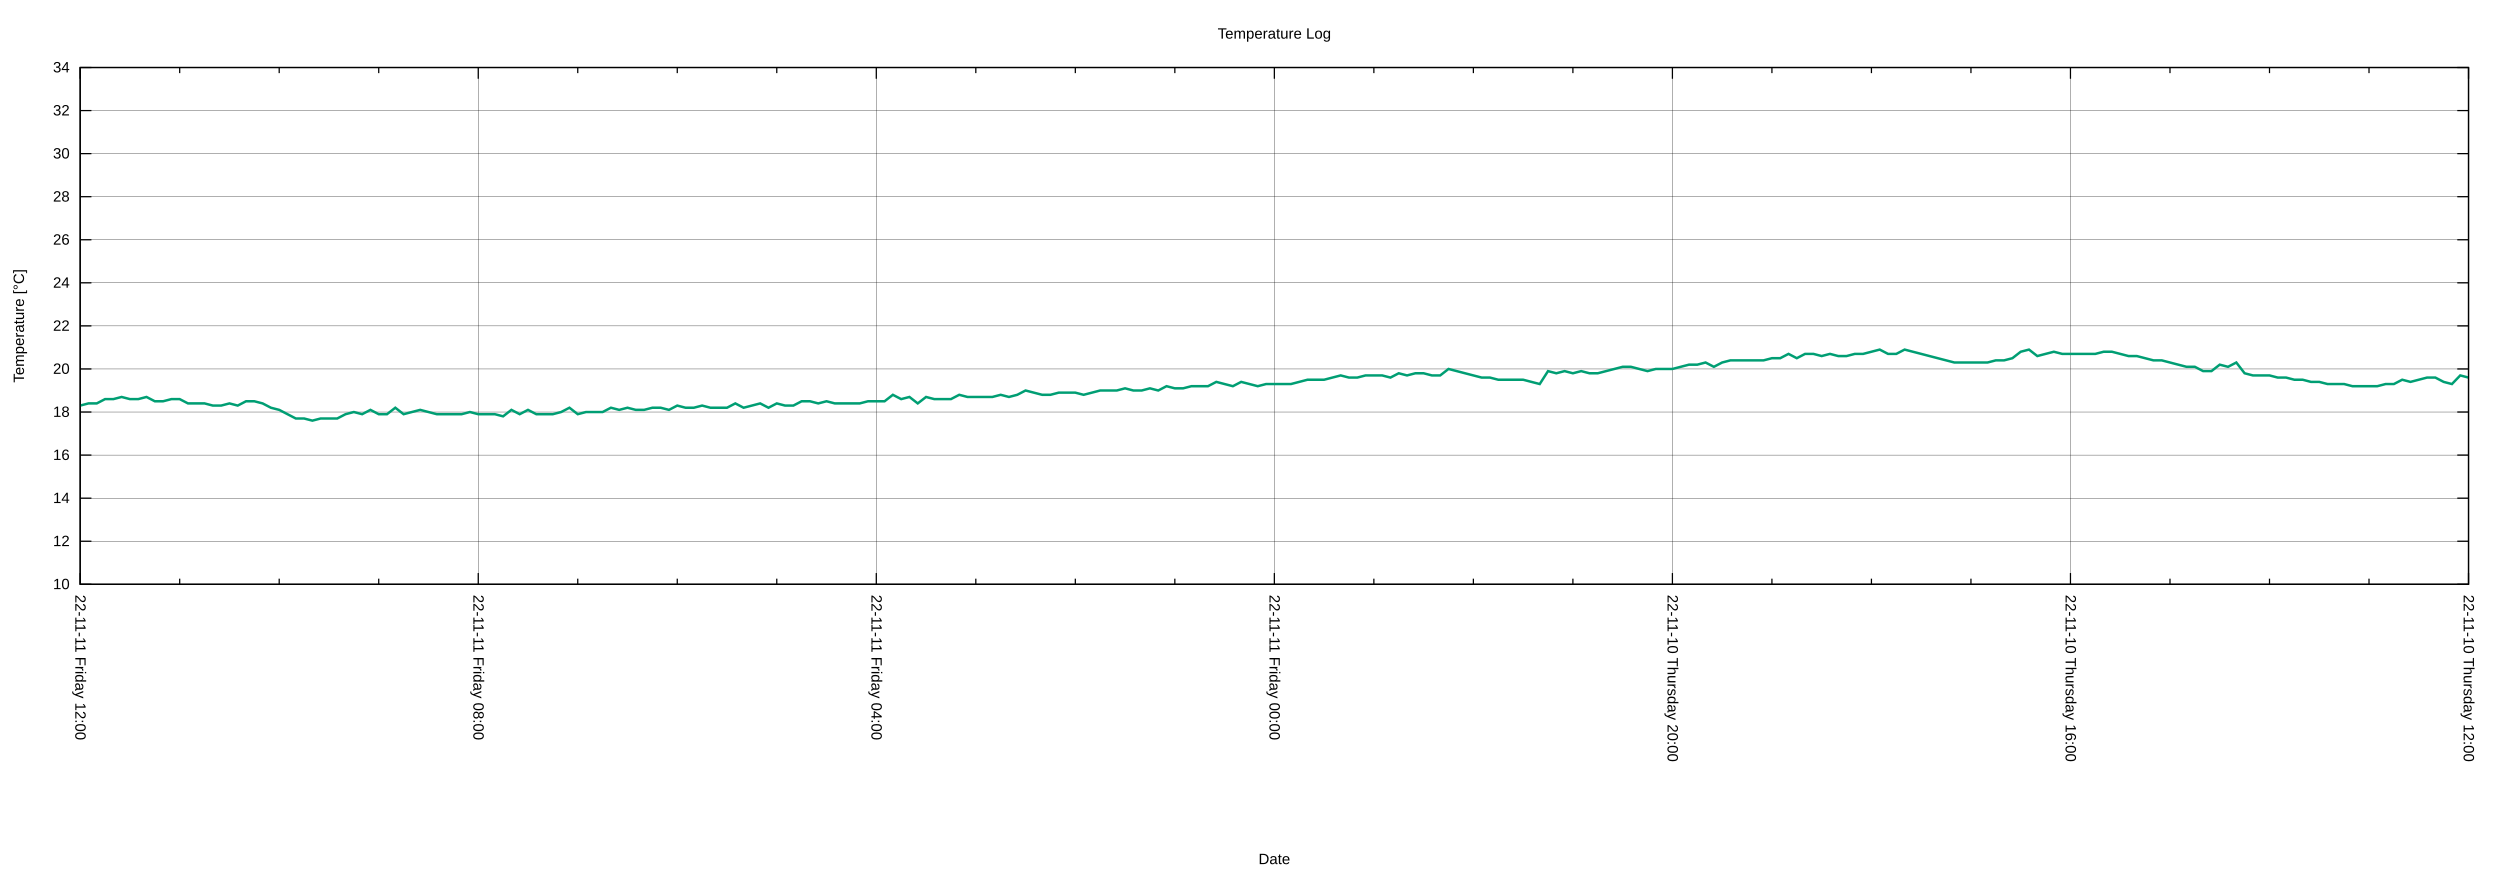
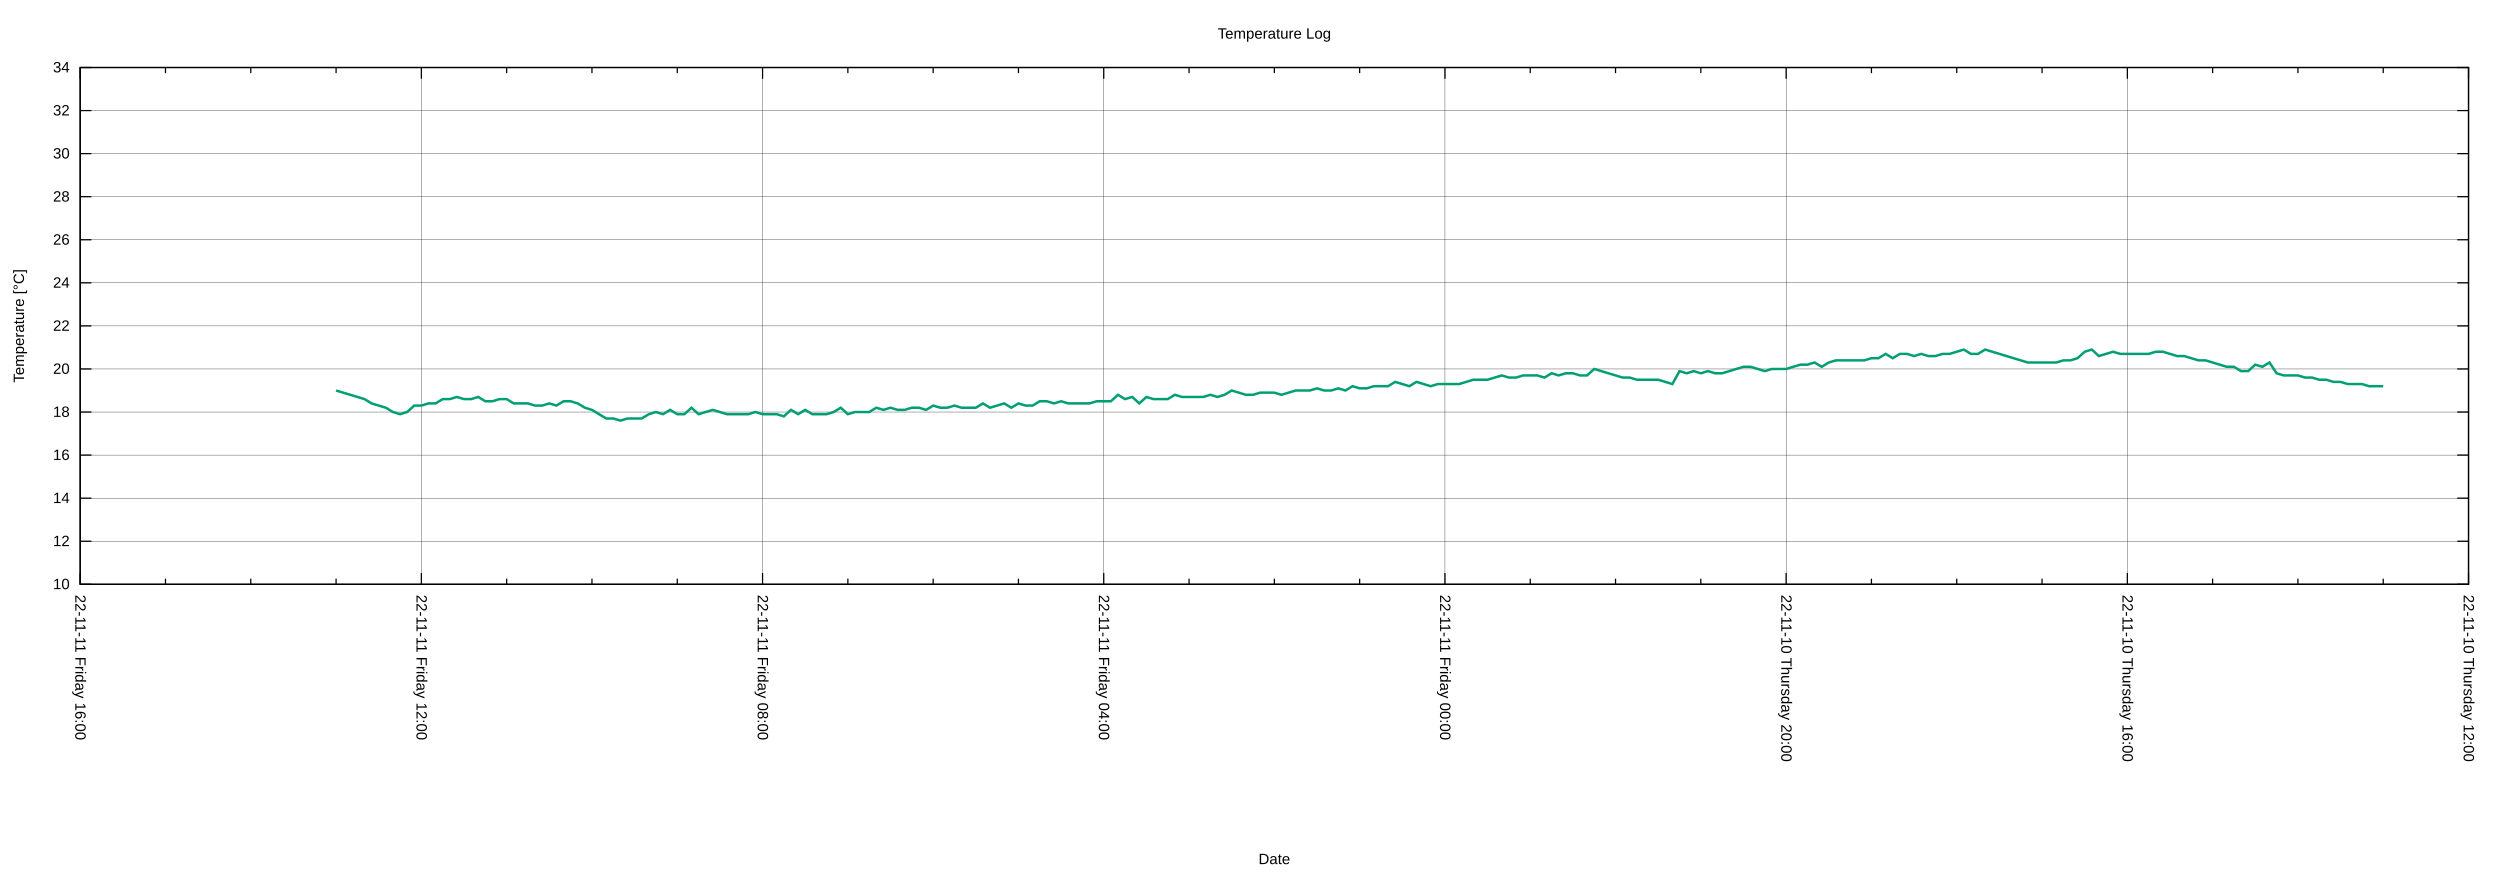
<svg xmlns="http://www.w3.org/2000/svg" xmlns:xlink="http://www.w3.org/1999/xlink" width="2000" height="700" viewBox="0 0 2000 700">
  <g id="gnuplot_canvas">
    <rect x="0" y="0" width="2000" height="700" fill="none" />
    <defs>
      <circle id="gpDot" r="0.5" stroke-width="0.5" stroke="currentColor" />
      <path id="gpPt0" stroke-width="0.222" stroke="currentColor" d="M-1,0 h2 M0,-1 v2" />
      <path id="gpPt1" stroke-width="0.222" stroke="currentColor" d="M-1,-1 L1,1 M1,-1 L-1,1" />
      <path id="gpPt2" stroke-width="0.222" stroke="currentColor" d="M-1,0 L1,0 M0,-1 L0,1 M-1,-1 L1,1 M-1,1 L1,-1" />
      <rect id="gpPt3" stroke-width="0.222" stroke="currentColor" x="-1" y="-1" width="2" height="2" />
      <rect id="gpPt4" stroke-width="0.222" stroke="currentColor" fill="currentColor" x="-1" y="-1" width="2" height="2" />
      <circle id="gpPt5" stroke-width="0.222" stroke="currentColor" cx="0" cy="0" r="1" />
      <use xlink:href="#gpPt5" id="gpPt6" fill="currentColor" stroke="none" />
      <path id="gpPt7" stroke-width="0.222" stroke="currentColor" d="M0,-1.33 L-1.33,0.67 L1.33,0.67 z" />
      <use xlink:href="#gpPt7" id="gpPt8" fill="currentColor" stroke="none" />
      <use xlink:href="#gpPt7" id="gpPt9" stroke="currentColor" transform="rotate(180)" />
      <use xlink:href="#gpPt9" id="gpPt10" fill="currentColor" stroke="none" />
      <use xlink:href="#gpPt3" id="gpPt11" stroke="currentColor" transform="rotate(45)" />
      <use xlink:href="#gpPt11" id="gpPt12" fill="currentColor" stroke="none" />
      <path id="gpPt13" stroke-width="0.222" stroke="currentColor" d="M0,1.330 L1.265,0.411 L0.782,-1.067 L-0.782,-1.076 L-1.265,0.411 z" />
      <use xlink:href="#gpPt13" id="gpPt14" fill="currentColor" stroke="none" />
      <filter id="textbox" filterUnits="objectBoundingBox" x="0" y="0" height="1" width="1">
        <feFlood flood-color="white" flood-opacity="1" result="bgnd" />
        <feComposite in="SourceGraphic" in2="bgnd" operator="atop" />
      </filter>
      <filter id="greybox" filterUnits="objectBoundingBox" x="0" y="0" height="1" width="1">
        <feFlood flood-color="lightgrey" flood-opacity="1" result="grey" />
        <feComposite in="SourceGraphic" in2="grey" operator="atop" />
      </filter>
    </defs>
    <g fill="none" color="white" stroke="currentColor" stroke-width="1.00" stroke-linecap="butt" stroke-linejoin="miter">
</g>
    <g fill="none" color="black" stroke="currentColor" stroke-width="1.00" stroke-linecap="butt" stroke-linejoin="miter">
</g>
    <g fill="none" color="black" stroke="black" stroke-width="0.25" stroke-linecap="butt" stroke-linejoin="miter">
</g>
    <g fill="none" color="black" stroke="currentColor" stroke-width="0.25" stroke-linecap="butt" stroke-linejoin="miter">
      <path stroke="black" class="gridline" d="M64.14,467.43 L1974.82,467.43  " />
    </g>
    <g fill="none" color="black" stroke="black" stroke-width="1.00" stroke-linecap="butt" stroke-linejoin="miter">
</g>
    <g fill="none" color="black" stroke="currentColor" stroke-width="1.00" stroke-linecap="butt" stroke-linejoin="miter">
      <path stroke="black" d="M64.14,467.43 L73.14,467.43 M1974.82,467.43 L1965.82,467.43  " />
      <g transform="translate(55.75,471.33)" stroke="none" fill="black" font-family="Arial" font-size="12.00" text-anchor="end">
        <text>
          <tspan font-family="Arial"> 10</tspan>
        </text>
      </g>
    </g>
    <g fill="none" color="black" stroke="currentColor" stroke-width="1.00" stroke-linecap="butt" stroke-linejoin="miter">
</g>
    <g fill="none" color="black" stroke="black" stroke-width="0.25" stroke-linecap="butt" stroke-linejoin="miter">
</g>
    <g fill="none" color="black" stroke="currentColor" stroke-width="0.25" stroke-linecap="butt" stroke-linejoin="miter">
      <path stroke="black" class="gridline" d="M64.14,432.98 L1974.82,432.98  " />
    </g>
    <g fill="none" color="black" stroke="black" stroke-width="1.00" stroke-linecap="butt" stroke-linejoin="miter">
</g>
    <g fill="none" color="black" stroke="currentColor" stroke-width="1.00" stroke-linecap="butt" stroke-linejoin="miter">
      <path stroke="black" d="M64.14,432.98 L73.14,432.98 M1974.82,432.98 L1965.82,432.98  " />
      <g transform="translate(55.75,436.88)" stroke="none" fill="black" font-family="Arial" font-size="12.00" text-anchor="end">
        <text>
          <tspan font-family="Arial"> 12</tspan>
        </text>
      </g>
    </g>
    <g fill="none" color="black" stroke="currentColor" stroke-width="1.00" stroke-linecap="butt" stroke-linejoin="miter">
</g>
    <g fill="none" color="black" stroke="black" stroke-width="0.25" stroke-linecap="butt" stroke-linejoin="miter">
</g>
    <g fill="none" color="black" stroke="currentColor" stroke-width="0.25" stroke-linecap="butt" stroke-linejoin="miter">
      <path stroke="black" class="gridline" d="M64.14,398.53 L1974.82,398.53  " />
    </g>
    <g fill="none" color="black" stroke="black" stroke-width="1.00" stroke-linecap="butt" stroke-linejoin="miter">
</g>
    <g fill="none" color="black" stroke="currentColor" stroke-width="1.00" stroke-linecap="butt" stroke-linejoin="miter">
      <path stroke="black" d="M64.14,398.53 L73.14,398.53 M1974.82,398.53 L1965.82,398.53  " />
      <g transform="translate(55.75,402.43)" stroke="none" fill="black" font-family="Arial" font-size="12.00" text-anchor="end">
        <text>
          <tspan font-family="Arial"> 14</tspan>
        </text>
      </g>
    </g>
    <g fill="none" color="black" stroke="currentColor" stroke-width="1.00" stroke-linecap="butt" stroke-linejoin="miter">
</g>
    <g fill="none" color="black" stroke="black" stroke-width="0.25" stroke-linecap="butt" stroke-linejoin="miter">
</g>
    <g fill="none" color="black" stroke="currentColor" stroke-width="0.25" stroke-linecap="butt" stroke-linejoin="miter">
      <path stroke="black" class="gridline" d="M64.14,364.07 L1974.82,364.07  " />
    </g>
    <g fill="none" color="black" stroke="black" stroke-width="1.00" stroke-linecap="butt" stroke-linejoin="miter">
</g>
    <g fill="none" color="black" stroke="currentColor" stroke-width="1.00" stroke-linecap="butt" stroke-linejoin="miter">
      <path stroke="black" d="M64.14,364.07 L73.14,364.07 M1974.82,364.07 L1965.82,364.07  " />
      <g transform="translate(55.75,367.97)" stroke="none" fill="black" font-family="Arial" font-size="12.00" text-anchor="end">
        <text>
          <tspan font-family="Arial"> 16</tspan>
        </text>
      </g>
    </g>
    <g fill="none" color="black" stroke="currentColor" stroke-width="1.00" stroke-linecap="butt" stroke-linejoin="miter">
</g>
    <g fill="none" color="black" stroke="black" stroke-width="0.25" stroke-linecap="butt" stroke-linejoin="miter">
</g>
    <g fill="none" color="black" stroke="currentColor" stroke-width="0.25" stroke-linecap="butt" stroke-linejoin="miter">
      <path stroke="black" class="gridline" d="M64.14,329.62 L1974.82,329.62  " />
    </g>
    <g fill="none" color="black" stroke="black" stroke-width="1.00" stroke-linecap="butt" stroke-linejoin="miter">
</g>
    <g fill="none" color="black" stroke="currentColor" stroke-width="1.00" stroke-linecap="butt" stroke-linejoin="miter">
      <path stroke="black" d="M64.14,329.62 L73.14,329.62 M1974.82,329.62 L1965.82,329.62  " />
      <g transform="translate(55.75,333.52)" stroke="none" fill="black" font-family="Arial" font-size="12.00" text-anchor="end">
        <text>
          <tspan font-family="Arial"> 18</tspan>
        </text>
      </g>
    </g>
    <g fill="none" color="black" stroke="currentColor" stroke-width="1.00" stroke-linecap="butt" stroke-linejoin="miter">
</g>
    <g fill="none" color="black" stroke="black" stroke-width="0.25" stroke-linecap="butt" stroke-linejoin="miter">
</g>
    <g fill="none" color="black" stroke="currentColor" stroke-width="0.25" stroke-linecap="butt" stroke-linejoin="miter">
      <path stroke="black" class="gridline" d="M64.14,295.17 L1974.82,295.17  " />
    </g>
    <g fill="none" color="black" stroke="black" stroke-width="1.00" stroke-linecap="butt" stroke-linejoin="miter">
</g>
    <g fill="none" color="black" stroke="currentColor" stroke-width="1.00" stroke-linecap="butt" stroke-linejoin="miter">
      <path stroke="black" d="M64.14,295.17 L73.14,295.17 M1974.82,295.17 L1965.82,295.17  " />
      <g transform="translate(55.75,299.07)" stroke="none" fill="black" font-family="Arial" font-size="12.00" text-anchor="end">
        <text>
          <tspan font-family="Arial"> 20</tspan>
        </text>
      </g>
    </g>
    <g fill="none" color="black" stroke="currentColor" stroke-width="1.00" stroke-linecap="butt" stroke-linejoin="miter">
</g>
    <g fill="none" color="black" stroke="black" stroke-width="0.25" stroke-linecap="butt" stroke-linejoin="miter">
</g>
    <g fill="none" color="black" stroke="currentColor" stroke-width="0.25" stroke-linecap="butt" stroke-linejoin="miter">
      <path stroke="black" class="gridline" d="M64.14,260.72 L1974.82,260.72  " />
    </g>
    <g fill="none" color="black" stroke="black" stroke-width="1.00" stroke-linecap="butt" stroke-linejoin="miter">
</g>
    <g fill="none" color="black" stroke="currentColor" stroke-width="1.00" stroke-linecap="butt" stroke-linejoin="miter">
      <path stroke="black" d="M64.14,260.72 L73.14,260.72 M1974.82,260.72 L1965.82,260.72  " />
      <g transform="translate(55.75,264.62)" stroke="none" fill="black" font-family="Arial" font-size="12.00" text-anchor="end">
        <text>
          <tspan font-family="Arial"> 22</tspan>
        </text>
      </g>
    </g>
    <g fill="none" color="black" stroke="currentColor" stroke-width="1.00" stroke-linecap="butt" stroke-linejoin="miter">
</g>
    <g fill="none" color="black" stroke="black" stroke-width="0.25" stroke-linecap="butt" stroke-linejoin="miter">
</g>
    <g fill="none" color="black" stroke="currentColor" stroke-width="0.25" stroke-linecap="butt" stroke-linejoin="miter">
      <path stroke="black" class="gridline" d="M64.14,226.27 L1974.82,226.27  " />
    </g>
    <g fill="none" color="black" stroke="black" stroke-width="1.00" stroke-linecap="butt" stroke-linejoin="miter">
</g>
    <g fill="none" color="black" stroke="currentColor" stroke-width="1.00" stroke-linecap="butt" stroke-linejoin="miter">
      <path stroke="black" d="M64.14,226.27 L73.14,226.27 M1974.82,226.27 L1965.82,226.27  " />
      <g transform="translate(55.75,230.17)" stroke="none" fill="black" font-family="Arial" font-size="12.00" text-anchor="end">
        <text>
          <tspan font-family="Arial"> 24</tspan>
        </text>
      </g>
    </g>
    <g fill="none" color="black" stroke="currentColor" stroke-width="1.00" stroke-linecap="butt" stroke-linejoin="miter">
</g>
    <g fill="none" color="black" stroke="black" stroke-width="0.25" stroke-linecap="butt" stroke-linejoin="miter">
</g>
    <g fill="none" color="black" stroke="currentColor" stroke-width="0.25" stroke-linecap="butt" stroke-linejoin="miter">
      <path stroke="black" class="gridline" d="M64.14,191.82 L1974.82,191.82  " />
    </g>
    <g fill="none" color="black" stroke="black" stroke-width="1.00" stroke-linecap="butt" stroke-linejoin="miter">
</g>
    <g fill="none" color="black" stroke="currentColor" stroke-width="1.00" stroke-linecap="butt" stroke-linejoin="miter">
      <path stroke="black" d="M64.14,191.82 L73.14,191.82 M1974.82,191.82 L1965.82,191.82  " />
      <g transform="translate(55.75,195.72)" stroke="none" fill="black" font-family="Arial" font-size="12.00" text-anchor="end">
        <text>
          <tspan font-family="Arial"> 26</tspan>
        </text>
      </g>
    </g>
    <g fill="none" color="black" stroke="currentColor" stroke-width="1.00" stroke-linecap="butt" stroke-linejoin="miter">
</g>
    <g fill="none" color="black" stroke="black" stroke-width="0.25" stroke-linecap="butt" stroke-linejoin="miter">
</g>
    <g fill="none" color="black" stroke="currentColor" stroke-width="0.25" stroke-linecap="butt" stroke-linejoin="miter">
      <path stroke="black" class="gridline" d="M64.14,157.36 L1974.82,157.36  " />
    </g>
    <g fill="none" color="black" stroke="black" stroke-width="1.00" stroke-linecap="butt" stroke-linejoin="miter">
</g>
    <g fill="none" color="black" stroke="currentColor" stroke-width="1.00" stroke-linecap="butt" stroke-linejoin="miter">
      <path stroke="black" d="M64.14,157.36 L73.14,157.36 M1974.82,157.36 L1965.82,157.36  " />
      <g transform="translate(55.75,161.26)" stroke="none" fill="black" font-family="Arial" font-size="12.00" text-anchor="end">
        <text>
          <tspan font-family="Arial"> 28</tspan>
        </text>
      </g>
    </g>
    <g fill="none" color="black" stroke="currentColor" stroke-width="1.00" stroke-linecap="butt" stroke-linejoin="miter">
</g>
    <g fill="none" color="black" stroke="black" stroke-width="0.25" stroke-linecap="butt" stroke-linejoin="miter">
</g>
    <g fill="none" color="black" stroke="currentColor" stroke-width="0.25" stroke-linecap="butt" stroke-linejoin="miter">
      <path stroke="black" class="gridline" d="M64.14,122.91 L1974.82,122.91  " />
    </g>
    <g fill="none" color="black" stroke="black" stroke-width="1.00" stroke-linecap="butt" stroke-linejoin="miter">
</g>
    <g fill="none" color="black" stroke="currentColor" stroke-width="1.00" stroke-linecap="butt" stroke-linejoin="miter">
      <path stroke="black" d="M64.14,122.91 L73.14,122.91 M1974.82,122.91 L1965.82,122.91  " />
      <g transform="translate(55.75,126.81)" stroke="none" fill="black" font-family="Arial" font-size="12.00" text-anchor="end">
        <text>
          <tspan font-family="Arial"> 30</tspan>
        </text>
      </g>
    </g>
    <g fill="none" color="black" stroke="currentColor" stroke-width="1.00" stroke-linecap="butt" stroke-linejoin="miter">
</g>
    <g fill="none" color="black" stroke="black" stroke-width="0.25" stroke-linecap="butt" stroke-linejoin="miter">
</g>
    <g fill="none" color="black" stroke="currentColor" stroke-width="0.25" stroke-linecap="butt" stroke-linejoin="miter">
      <path stroke="black" class="gridline" d="M64.14,88.46 L1974.82,88.46  " />
    </g>
    <g fill="none" color="black" stroke="black" stroke-width="1.00" stroke-linecap="butt" stroke-linejoin="miter">
</g>
    <g fill="none" color="black" stroke="currentColor" stroke-width="1.00" stroke-linecap="butt" stroke-linejoin="miter">
      <path stroke="black" d="M64.14,88.46 L73.14,88.46 M1974.82,88.46 L1965.82,88.46  " />
      <g transform="translate(55.75,92.36)" stroke="none" fill="black" font-family="Arial" font-size="12.00" text-anchor="end">
        <text>
          <tspan font-family="Arial"> 32</tspan>
        </text>
      </g>
    </g>
    <g fill="none" color="black" stroke="currentColor" stroke-width="1.00" stroke-linecap="butt" stroke-linejoin="miter">
</g>
    <g fill="none" color="black" stroke="black" stroke-width="0.25" stroke-linecap="butt" stroke-linejoin="miter">
</g>
    <g fill="none" color="black" stroke="currentColor" stroke-width="0.25" stroke-linecap="butt" stroke-linejoin="miter">
      <path stroke="black" class="gridline" d="M64.14,54.01 L1974.82,54.01  " />
    </g>
    <g fill="none" color="black" stroke="black" stroke-width="1.00" stroke-linecap="butt" stroke-linejoin="miter">
</g>
    <g fill="none" color="black" stroke="currentColor" stroke-width="1.00" stroke-linecap="butt" stroke-linejoin="miter">
      <path stroke="black" d="M64.14,54.01 L73.14,54.01 M1974.82,54.01 L1965.82,54.01  " />
      <g transform="translate(55.75,57.91)" stroke="none" fill="black" font-family="Arial" font-size="12.00" text-anchor="end">
        <text>
          <tspan font-family="Arial"> 34</tspan>
        </text>
      </g>
    </g>
    <g fill="none" color="black" stroke="currentColor" stroke-width="1.00" stroke-linecap="butt" stroke-linejoin="miter">
</g>
    <g fill="none" color="black" stroke="black" stroke-width="0.25" stroke-linecap="butt" stroke-linejoin="miter">
</g>
    <g fill="none" color="black" stroke="currentColor" stroke-width="0.25" stroke-linecap="butt" stroke-linejoin="miter">
      <path stroke="black" class="gridline" d="M1974.82,467.43 L1974.82,54.01  " />
    </g>
    <g fill="none" color="black" stroke="black" stroke-width="1.00" stroke-linecap="butt" stroke-linejoin="miter">
</g>
    <g fill="none" color="black" stroke="currentColor" stroke-width="1.00" stroke-linecap="butt" stroke-linejoin="miter">
      <path stroke="black" d="M1974.82,467.43 L1974.82,458.43 M1974.82,54.01 L1974.82,63.01  " />
      <g transform="translate(1970.92,475.82) rotate(90)" stroke="none" fill="black" font-family="Arial" font-size="12.00" text-anchor="start">
        <text>
          <tspan font-family="Arial">22-11-10 Thursday 12:00</tspan>
        </text>
      </g>
    </g>
    <g fill="none" color="black" stroke="currentColor" stroke-width="1.00" stroke-linecap="butt" stroke-linejoin="miter">
-       <path stroke="black" d="M1895.21,467.43 L1895.21,462.93 M1895.21,54.01 L1895.21,58.51 M1815.60,467.43 L1815.60,462.93 M1815.60,54.01 L1815.60,58.51   M1735.99,467.43 L1735.99,462.93 M1735.99,54.01 L1735.99,58.51  " />
-     </g>
-     <g fill="none" color="black" stroke="black" stroke-width="0.25" stroke-linecap="butt" stroke-linejoin="miter">
- </g>
-     <g fill="none" color="black" stroke="currentColor" stroke-width="0.25" stroke-linecap="butt" stroke-linejoin="miter">
-       <path stroke="black" class="gridline" d="M1656.37,467.43 L1656.37,54.01  " />
-     </g>
-     <g fill="none" color="black" stroke="black" stroke-width="1.00" stroke-linecap="butt" stroke-linejoin="miter">
- </g>
-     <g fill="none" color="black" stroke="currentColor" stroke-width="1.00" stroke-linecap="butt" stroke-linejoin="miter">
-       <path stroke="black" d="M1656.37,467.43 L1656.37,458.43 M1656.37,54.01 L1656.37,63.01  " />
-       <g transform="translate(1652.47,475.82) rotate(90)" stroke="none" fill="black" font-family="Arial" font-size="12.00" text-anchor="start">
+       <path stroke="black" d="M1906.58,467.43 L1906.58,462.93 M1906.58,54.01 L1906.58,58.51 M1838.34,467.43 L1838.34,462.93 M1838.34,54.01 L1838.34,58.51   M1770.10,467.43 L1770.10,462.93 M1770.10,54.01 L1770.10,58.51  " />
+     </g>
+     <g fill="none" color="black" stroke="black" stroke-width="0.25" stroke-linecap="butt" stroke-linejoin="miter">
+ </g>
+     <g fill="none" color="black" stroke="currentColor" stroke-width="0.25" stroke-linecap="butt" stroke-linejoin="miter">
+       <path stroke="black" class="gridline" d="M1701.87,467.43 L1701.87,54.01  " />
+     </g>
+     <g fill="none" color="black" stroke="black" stroke-width="1.00" stroke-linecap="butt" stroke-linejoin="miter">
+ </g>
+     <g fill="none" color="black" stroke="currentColor" stroke-width="1.00" stroke-linecap="butt" stroke-linejoin="miter">
+       <path stroke="black" d="M1701.87,467.43 L1701.87,458.43 M1701.87,54.01 L1701.87,63.01  " />
+       <g transform="translate(1697.97,475.82) rotate(90)" stroke="none" fill="black" font-family="Arial" font-size="12.00" text-anchor="start">
        <text>
          <tspan font-family="Arial">22-11-10 Thursday 16:00</tspan>
        </text>
      </g>
    </g>
    <g fill="none" color="black" stroke="currentColor" stroke-width="1.00" stroke-linecap="butt" stroke-linejoin="miter">
-       <path stroke="black" d="M1576.76,467.43 L1576.76,462.93 M1576.76,54.01 L1576.76,58.51 M1497.15,467.43 L1497.15,462.93 M1497.15,54.01 L1497.15,58.51   M1417.54,467.43 L1417.54,462.93 M1417.54,54.01 L1417.54,58.51  " />
-     </g>
-     <g fill="none" color="black" stroke="black" stroke-width="0.25" stroke-linecap="butt" stroke-linejoin="miter">
- </g>
-     <g fill="none" color="black" stroke="currentColor" stroke-width="0.25" stroke-linecap="butt" stroke-linejoin="miter">
-       <path stroke="black" class="gridline" d="M1337.93,467.43 L1337.93,54.01  " />
-     </g>
-     <g fill="none" color="black" stroke="black" stroke-width="1.00" stroke-linecap="butt" stroke-linejoin="miter">
- </g>
-     <g fill="none" color="black" stroke="currentColor" stroke-width="1.00" stroke-linecap="butt" stroke-linejoin="miter">
-       <path stroke="black" d="M1337.93,467.43 L1337.93,458.43 M1337.93,54.01 L1337.93,63.01  " />
-       <g transform="translate(1334.03,475.82) rotate(90)" stroke="none" fill="black" font-family="Arial" font-size="12.00" text-anchor="start">
+       <path stroke="black" d="M1633.63,467.43 L1633.63,462.93 M1633.63,54.01 L1633.63,58.51 M1565.39,467.43 L1565.39,462.93 M1565.39,54.01 L1565.39,58.51   M1497.15,467.43 L1497.15,462.93 M1497.15,54.01 L1497.15,58.51  " />
+     </g>
+     <g fill="none" color="black" stroke="black" stroke-width="0.25" stroke-linecap="butt" stroke-linejoin="miter">
+ </g>
+     <g fill="none" color="black" stroke="currentColor" stroke-width="0.25" stroke-linecap="butt" stroke-linejoin="miter">
+       <path stroke="black" class="gridline" d="M1428.91,467.43 L1428.91,54.01  " />
+     </g>
+     <g fill="none" color="black" stroke="black" stroke-width="1.00" stroke-linecap="butt" stroke-linejoin="miter">
+ </g>
+     <g fill="none" color="black" stroke="currentColor" stroke-width="1.00" stroke-linecap="butt" stroke-linejoin="miter">
+       <path stroke="black" d="M1428.91,467.43 L1428.91,458.43 M1428.91,54.01 L1428.91,63.01  " />
+       <g transform="translate(1425.01,475.82) rotate(90)" stroke="none" fill="black" font-family="Arial" font-size="12.00" text-anchor="start">
        <text>
          <tspan font-family="Arial">22-11-10 Thursday 20:00</tspan>
        </text>
      </g>
    </g>
    <g fill="none" color="black" stroke="currentColor" stroke-width="1.00" stroke-linecap="butt" stroke-linejoin="miter">
-       <path stroke="black" d="M1258.32,467.43 L1258.32,462.93 M1258.32,54.01 L1258.32,58.51 M1178.70,467.43 L1178.70,462.93 M1178.70,54.01 L1178.70,58.51   M1099.09,467.43 L1099.09,462.93 M1099.09,54.01 L1099.09,58.51  " />
-     </g>
-     <g fill="none" color="black" stroke="black" stroke-width="0.25" stroke-linecap="butt" stroke-linejoin="miter">
- </g>
-     <g fill="none" color="black" stroke="currentColor" stroke-width="0.25" stroke-linecap="butt" stroke-linejoin="miter">
-       <path stroke="black" class="gridline" d="M1019.48,467.43 L1019.48,54.01  " />
-     </g>
-     <g fill="none" color="black" stroke="black" stroke-width="1.00" stroke-linecap="butt" stroke-linejoin="miter">
- </g>
-     <g fill="none" color="black" stroke="currentColor" stroke-width="1.00" stroke-linecap="butt" stroke-linejoin="miter">
-       <path stroke="black" d="M1019.48,467.43 L1019.48,458.43 M1019.48,54.01 L1019.48,63.01  " />
-       <g transform="translate(1015.58,475.82) rotate(90)" stroke="none" fill="black" font-family="Arial" font-size="12.00" text-anchor="start">
+       <path stroke="black" d="M1360.67,467.43 L1360.67,462.93 M1360.67,54.01 L1360.67,58.51 M1292.43,467.43 L1292.43,462.93 M1292.43,54.01 L1292.43,58.51   M1224.20,467.43 L1224.20,462.93 M1224.20,54.01 L1224.20,58.51  " />
+     </g>
+     <g fill="none" color="black" stroke="black" stroke-width="0.25" stroke-linecap="butt" stroke-linejoin="miter">
+ </g>
+     <g fill="none" color="black" stroke="currentColor" stroke-width="0.25" stroke-linecap="butt" stroke-linejoin="miter">
+       <path stroke="black" class="gridline" d="M1155.96,467.43 L1155.96,54.01  " />
+     </g>
+     <g fill="none" color="black" stroke="black" stroke-width="1.00" stroke-linecap="butt" stroke-linejoin="miter">
+ </g>
+     <g fill="none" color="black" stroke="currentColor" stroke-width="1.00" stroke-linecap="butt" stroke-linejoin="miter">
+       <path stroke="black" d="M1155.96,467.43 L1155.96,458.43 M1155.96,54.01 L1155.96,63.01  " />
+       <g transform="translate(1152.06,475.82) rotate(90)" stroke="none" fill="black" font-family="Arial" font-size="12.00" text-anchor="start">
        <text>
          <tspan font-family="Arial">22-11-11 Friday 00:00</tspan>
        </text>
      </g>
    </g>
    <g fill="none" color="black" stroke="currentColor" stroke-width="1.00" stroke-linecap="butt" stroke-linejoin="miter">
-       <path stroke="black" d="M939.87,467.43 L939.87,462.93 M939.87,54.01 L939.87,58.51 M860.26,467.43 L860.26,462.93 M860.26,54.01 L860.26,58.51   M780.65,467.43 L780.65,462.93 M780.65,54.01 L780.65,58.51  " />
-     </g>
-     <g fill="none" color="black" stroke="black" stroke-width="0.25" stroke-linecap="butt" stroke-linejoin="miter">
- </g>
-     <g fill="none" color="black" stroke="currentColor" stroke-width="0.25" stroke-linecap="butt" stroke-linejoin="miter">
-       <path stroke="black" class="gridline" d="M701.03,467.43 L701.03,54.01  " />
-     </g>
-     <g fill="none" color="black" stroke="black" stroke-width="1.00" stroke-linecap="butt" stroke-linejoin="miter">
- </g>
-     <g fill="none" color="black" stroke="currentColor" stroke-width="1.00" stroke-linecap="butt" stroke-linejoin="miter">
-       <path stroke="black" d="M701.03,467.43 L701.03,458.43 M701.03,54.01 L701.03,63.01  " />
-       <g transform="translate(697.13,475.82) rotate(90)" stroke="none" fill="black" font-family="Arial" font-size="12.00" text-anchor="start">
+       <path stroke="black" d="M1087.72,467.43 L1087.72,462.93 M1087.72,54.01 L1087.72,58.51 M1019.48,467.43 L1019.48,462.93 M1019.48,54.01 L1019.48,58.51   M951.24,467.43 L951.24,462.93 M951.24,54.01 L951.24,58.51  " />
+     </g>
+     <g fill="none" color="black" stroke="black" stroke-width="0.25" stroke-linecap="butt" stroke-linejoin="miter">
+ </g>
+     <g fill="none" color="black" stroke="currentColor" stroke-width="0.25" stroke-linecap="butt" stroke-linejoin="miter">
+       <path stroke="black" class="gridline" d="M883.00,467.43 L883.00,54.01  " />
+     </g>
+     <g fill="none" color="black" stroke="black" stroke-width="1.00" stroke-linecap="butt" stroke-linejoin="miter">
+ </g>
+     <g fill="none" color="black" stroke="currentColor" stroke-width="1.00" stroke-linecap="butt" stroke-linejoin="miter">
+       <path stroke="black" d="M883.00,467.43 L883.00,458.43 M883.00,54.01 L883.00,63.01  " />
+       <g transform="translate(879.10,475.82) rotate(90)" stroke="none" fill="black" font-family="Arial" font-size="12.00" text-anchor="start">
        <text>
          <tspan font-family="Arial">22-11-11 Friday 04:00</tspan>
        </text>
      </g>
    </g>
    <g fill="none" color="black" stroke="currentColor" stroke-width="1.00" stroke-linecap="butt" stroke-linejoin="miter">
-       <path stroke="black" d="M621.42,467.43 L621.42,462.93 M621.42,54.01 L621.42,58.51 M541.81,467.43 L541.81,462.93 M541.81,54.01 L541.81,58.51   M462.20,467.43 L462.20,462.93 M462.20,54.01 L462.20,58.51  " />
-     </g>
-     <g fill="none" color="black" stroke="black" stroke-width="0.25" stroke-linecap="butt" stroke-linejoin="miter">
- </g>
-     <g fill="none" color="black" stroke="currentColor" stroke-width="0.25" stroke-linecap="butt" stroke-linejoin="miter">
-       <path stroke="black" class="gridline" d="M382.59,467.43 L382.59,54.01  " />
-     </g>
-     <g fill="none" color="black" stroke="black" stroke-width="1.00" stroke-linecap="butt" stroke-linejoin="miter">
- </g>
-     <g fill="none" color="black" stroke="currentColor" stroke-width="1.00" stroke-linecap="butt" stroke-linejoin="miter">
-       <path stroke="black" d="M382.59,467.43 L382.59,458.43 M382.59,54.01 L382.59,63.01  " />
-       <g transform="translate(378.69,475.82) rotate(90)" stroke="none" fill="black" font-family="Arial" font-size="12.00" text-anchor="start">
+       <path stroke="black" d="M814.76,467.43 L814.76,462.93 M814.76,54.01 L814.76,58.51 M746.53,467.43 L746.53,462.93 M746.53,54.01 L746.53,58.51   M678.29,467.43 L678.29,462.93 M678.29,54.01 L678.29,58.51  " />
+     </g>
+     <g fill="none" color="black" stroke="black" stroke-width="0.25" stroke-linecap="butt" stroke-linejoin="miter">
+ </g>
+     <g fill="none" color="black" stroke="currentColor" stroke-width="0.25" stroke-linecap="butt" stroke-linejoin="miter">
+       <path stroke="black" class="gridline" d="M610.05,467.43 L610.05,54.01  " />
+     </g>
+     <g fill="none" color="black" stroke="black" stroke-width="1.00" stroke-linecap="butt" stroke-linejoin="miter">
+ </g>
+     <g fill="none" color="black" stroke="currentColor" stroke-width="1.00" stroke-linecap="butt" stroke-linejoin="miter">
+       <path stroke="black" d="M610.05,467.43 L610.05,458.43 M610.05,54.01 L610.05,63.01  " />
+       <g transform="translate(606.15,475.82) rotate(90)" stroke="none" fill="black" font-family="Arial" font-size="12.00" text-anchor="start">
        <text>
          <tspan font-family="Arial">22-11-11 Friday 08:00</tspan>
        </text>
      </g>
    </g>
    <g fill="none" color="black" stroke="currentColor" stroke-width="1.00" stroke-linecap="butt" stroke-linejoin="miter">
-       <path stroke="black" d="M302.98,467.43 L302.98,462.93 M302.98,54.01 L302.98,58.51 M223.36,467.43 L223.36,462.93 M223.36,54.01 L223.36,58.51   M143.75,467.43 L143.75,462.93 M143.75,54.01 L143.75,58.51  " />
+       <path stroke="black" d="M541.81,467.43 L541.81,462.93 M541.81,54.01 L541.81,58.51 M473.57,467.43 L473.57,462.93 M473.57,54.01 L473.57,58.51   M405.33,467.43 L405.33,462.93 M405.33,54.01 L405.33,58.51  " />
+     </g>
+     <g fill="none" color="black" stroke="black" stroke-width="0.25" stroke-linecap="butt" stroke-linejoin="miter">
+ </g>
+     <g fill="none" color="black" stroke="currentColor" stroke-width="0.25" stroke-linecap="butt" stroke-linejoin="miter">
+       <path stroke="black" class="gridline" d="M337.09,467.43 L337.09,54.01  " />
+     </g>
+     <g fill="none" color="black" stroke="black" stroke-width="1.00" stroke-linecap="butt" stroke-linejoin="miter">
+ </g>
+     <g fill="none" color="black" stroke="currentColor" stroke-width="1.00" stroke-linecap="butt" stroke-linejoin="miter">
+       <path stroke="black" d="M337.09,467.43 L337.09,458.43 M337.09,54.01 L337.09,63.01  " />
+       <g transform="translate(333.19,475.82) rotate(90)" stroke="none" fill="black" font-family="Arial" font-size="12.00" text-anchor="start">
+         <text>
+           <tspan font-family="Arial">22-11-11 Friday 12:00</tspan>
+         </text>
+       </g>
+     </g>
+     <g fill="none" color="black" stroke="currentColor" stroke-width="1.00" stroke-linecap="butt" stroke-linejoin="miter">
+       <path stroke="black" d="M268.86,467.43 L268.86,462.93 M268.86,54.01 L268.86,58.51 M200.62,467.43 L200.62,462.93 M200.62,54.01 L200.62,58.51   M132.38,467.43 L132.38,462.93 M132.38,54.01 L132.38,58.51  " />
    </g>
    <g fill="none" color="black" stroke="black" stroke-width="0.25" stroke-linecap="butt" stroke-linejoin="miter">
</g>
    <g fill="none" color="black" stroke="currentColor" stroke-width="0.25" stroke-linecap="butt" stroke-linejoin="miter">
      <path stroke="black" class="gridline" d="M64.14,467.43 L64.14,54.01  " />
    </g>
    <g fill="none" color="black" stroke="black" stroke-width="1.00" stroke-linecap="butt" stroke-linejoin="miter">
</g>
    <g fill="none" color="black" stroke="currentColor" stroke-width="1.00" stroke-linecap="butt" stroke-linejoin="miter">
      <path stroke="black" d="M64.14,467.43 L64.14,458.43 M64.14,54.01 L64.14,63.01  " />
      <g transform="translate(60.24,475.82) rotate(90)" stroke="none" fill="black" font-family="Arial" font-size="12.00" text-anchor="start">
        <text>
-           <tspan font-family="Arial">22-11-11 Friday 12:00</tspan>
+           <tspan font-family="Arial">22-11-11 Friday 16:00</tspan>
        </text>
      </g>
    </g>
    <g fill="none" color="black" stroke="currentColor" stroke-width="1.00" stroke-linecap="butt" stroke-linejoin="miter">
</g>
    <g fill="none" color="black" stroke="currentColor" stroke-width="1.00" stroke-linecap="butt" stroke-linejoin="miter">
      <path stroke="black" d="M64.14,54.01 L64.14,467.43 L1974.82,467.43 L1974.82,54.01 L64.14,54.01 Z  " />
    </g>
    <g fill="none" color="black" stroke="currentColor" stroke-width="1.00" stroke-linecap="butt" stroke-linejoin="miter">
      <g transform="translate(19.18,260.72) rotate(270)" stroke="none" fill="black" font-family="Arial" font-size="12.00" text-anchor="middle">
        <text>
          <tspan font-family="Arial">Temperature [°C]</tspan>
        </text>
      </g>
    </g>
    <g fill="none" color="black" stroke="currentColor" stroke-width="1.00" stroke-linecap="butt" stroke-linejoin="miter">
      <g transform="translate(1019.48,691.30)" stroke="none" fill="black" font-family="Arial" font-size="12.00" text-anchor="middle">
        <text>
          <tspan font-family="Arial">Date</tspan>
        </text>
      </g>
    </g>
    <g fill="none" color="black" stroke="currentColor" stroke-width="1.00" stroke-linecap="butt" stroke-linejoin="miter">
</g>
    <g id="gnuplot_plot_1">
      <g fill="none" color="white" stroke="currentColor" stroke-width="2.00" stroke-linecap="butt" stroke-linejoin="miter">
</g>
      <g fill="none" color="black" stroke="currentColor" stroke-width="2.00" stroke-linecap="butt" stroke-linejoin="miter">
-         <path stroke="rgb(  0, 158, 115)" d="M64.14,324.46 L70.77,322.73 L77.41,322.73 L84.04,319.29 L90.68,319.29 L97.31,317.57 L103.95,319.29 L110.58,319.29   L117.21,317.57 L123.85,321.01 L130.48,321.01 L137.12,319.29 L143.75,319.29 L150.39,322.73 L157.02,322.73 L163.65,322.73   L170.29,324.46 L176.92,324.46 L183.56,322.73 L190.19,324.46 L196.83,321.01 L203.46,321.01 L210.09,322.73 L216.73,326.18   L223.36,327.90 L230.00,331.35 L236.63,334.79 L243.27,334.79 L249.90,336.51 L256.53,334.79 L263.17,334.79 L269.80,334.79   L276.44,331.35 L283.07,329.62 L289.71,331.35 L296.34,327.90 L302.98,331.35 L309.61,331.35 L316.24,326.18 L322.88,331.35   L329.51,329.62 L336.15,327.90 L342.78,329.62 L349.42,331.35 L356.05,331.35 L362.68,331.35 L369.32,331.35 L375.95,329.62   L382.59,331.35 L389.22,331.35 L395.86,331.35 L402.49,333.07 L409.12,327.90 L415.76,331.35 L422.39,327.90 L429.03,331.35   L435.66,331.35 L442.30,331.35 L448.93,329.62 L455.56,326.18 L462.20,331.35 L468.83,329.62 L475.47,329.62 L482.10,329.62   L488.74,326.18 L495.37,327.90 L502.00,326.18 L508.64,327.90 L515.27,327.90 L521.91,326.18 L528.54,326.18 L535.18,327.90   L541.81,324.46 L548.44,326.18 L555.08,326.18 L561.71,324.46 L568.35,326.18 L574.98,326.18 L581.62,326.18 L588.25,322.73   L594.88,326.18 L601.52,324.46 L608.15,322.73 L614.79,326.18 L621.42,322.73 L628.06,324.46 L634.69,324.46 L641.32,321.01   L647.96,321.01 L654.59,322.73 L661.23,321.01 L667.86,322.73 L674.50,322.73 L681.13,322.73 L687.76,322.73 L694.40,321.01   L701.03,321.01 L707.67,321.01 L714.30,315.84 L720.94,319.29 L727.57,317.57 L734.20,322.73 L740.84,317.57 L747.47,319.29   L754.11,319.29 L760.74,319.29 L767.38,315.84 L774.01,317.57 L780.65,317.57 L787.28,317.57 L793.91,317.57 L800.55,315.84   L807.18,317.57 L813.82,315.84 L820.45,312.40 L827.09,314.12 L833.72,315.84 L840.35,315.84 L846.99,314.12 L853.62,314.12   L860.26,314.12 L866.89,315.84 L873.53,314.12 L880.16,312.40 L886.79,312.40 L893.43,312.40 L900.06,310.67 L906.70,312.40   L913.33,312.40 L919.97,310.67 L926.60,312.40 L933.23,308.95 L939.87,310.67 L946.50,310.67 L953.14,308.95 L959.77,308.95   L966.41,308.95 L973.04,305.51 L979.67,307.23 L986.31,308.95 L992.94,305.51 L999.58,307.23 L1006.21,308.95 L1012.85,307.23   L1019.48,307.23 L1026.11,307.23 L1032.75,307.23 L1039.38,305.51 L1046.02,303.78 L1052.65,303.78 L1059.29,303.78 L1065.92,302.06   L1072.55,300.34 L1079.19,302.06 L1085.82,302.06 L1092.46,300.34 L1099.09,300.34 L1105.73,300.34 L1112.36,302.06 L1118.99,298.62   L1125.63,300.34 L1132.26,298.62 L1138.90,298.62 L1145.53,300.34 L1152.17,300.34 L1158.80,295.17 L1165.43,296.89 L1172.07,298.62   L1178.70,300.34 L1185.34,302.06 L1191.97,302.06 L1198.61,303.78 L1205.24,303.78 L1211.87,303.78 L1218.51,303.78 L1225.14,305.51   L1231.78,307.23 L1238.41,296.89 L1245.05,298.62 L1251.68,296.89 L1258.32,298.62 L1264.95,296.89 L1271.58,298.62 L1278.22,298.62   L1284.85,296.89 L1291.49,295.17 L1298.12,293.45 L1304.76,293.45 L1311.39,295.17 L1318.02,296.89 L1324.66,295.17 L1331.29,295.17   L1337.93,295.17 L1344.56,293.45 L1351.20,291.73 L1357.83,291.73 L1364.46,290.00 L1371.10,293.45 L1377.73,290.00 L1384.37,288.28   L1391.00,288.28 L1397.64,288.28 L1404.27,288.28 L1410.90,288.28 L1417.54,286.56 L1424.17,286.56 L1430.81,283.11 L1437.44,286.56   L1444.08,283.11 L1450.71,283.11 L1457.34,284.84 L1463.98,283.11 L1470.61,284.84 L1477.25,284.84 L1483.88,283.11 L1490.52,283.11   L1497.15,281.39 L1503.78,279.67 L1510.42,283.11 L1517.05,283.11 L1523.69,279.67 L1530.32,281.39 L1536.96,283.11 L1543.59,284.84   L1550.22,286.56 L1556.86,288.28 L1563.49,290.00 L1570.13,290.00 L1576.76,290.00 L1583.40,290.00 L1590.03,290.00 L1596.66,288.28   L1603.30,288.28 L1609.93,286.56 L1616.57,281.39 L1623.20,279.67 L1629.84,284.84 L1636.47,283.11 L1643.10,281.39 L1649.74,283.11   L1656.37,283.11 L1663.01,283.11 L1669.64,283.11 L1676.28,283.11 L1682.91,281.39 L1689.54,281.39 L1696.18,283.11 L1702.81,284.84   L1709.45,284.84 L1716.08,286.56 L1722.72,288.28 L1729.35,288.28 L1735.99,290.00 L1742.62,291.73 L1749.25,293.45 L1755.89,293.45   L1762.52,296.89 L1769.16,296.89 L1775.79,291.73 L1782.43,293.45 L1789.06,290.00 L1795.69,298.62 L1802.33,300.34 L1808.96,300.34   L1815.60,300.34 L1822.23,302.06 L1828.87,302.06 L1835.50,303.78 L1842.13,303.78 L1848.77,305.51 L1855.40,305.51 L1862.04,307.23   L1868.67,307.23 L1875.31,307.23 L1881.94,308.95 L1888.57,308.95 L1895.21,308.95 L1901.84,308.95 L1908.48,307.23 L1915.11,307.23   L1921.75,303.78 L1928.38,305.51 L1935.01,303.78 L1941.65,302.06 L1948.28,302.06 L1954.92,305.51 L1961.55,307.23 L1968.19,300.34   L1974.82,302.06  " />
+         <path stroke="rgb(  0, 158, 115)" d="M268.86,312.40 L274.54,314.12 L280.23,315.84 L285.92,317.57 L291.60,319.29 L297.29,322.73 L302.98,324.46 L308.66,326.18   L314.35,329.62 L320.03,331.35 L325.72,329.62 L331.41,324.46 L337.09,324.46 L342.78,322.73 L348.47,322.73 L354.15,319.29   L359.84,319.29 L365.53,317.57 L371.21,319.29 L376.90,319.29 L382.59,317.57 L388.27,321.01 L393.96,321.01 L399.65,319.29   L405.33,319.29 L411.02,322.73 L416.71,322.73 L422.39,322.73 L428.08,324.46 L433.77,324.46 L439.45,322.73 L445.14,324.46   L450.83,321.01 L456.51,321.01 L462.20,322.73 L467.88,326.18 L473.57,327.90 L479.26,331.35 L484.94,334.79 L490.63,334.79   L496.32,336.51 L502.00,334.79 L507.69,334.79 L513.38,334.79 L519.06,331.35 L524.75,329.62 L530.44,331.35 L536.12,327.90   L541.81,331.35 L547.50,331.35 L553.18,326.18 L558.87,331.35 L564.56,329.62 L570.24,327.90 L575.93,329.62 L581.62,331.35   L587.30,331.35 L592.99,331.35 L598.68,331.35 L604.36,329.62 L610.05,331.35 L615.74,331.35 L621.42,331.35 L627.11,333.07   L632.79,327.90 L638.48,331.35 L644.17,327.90 L649.85,331.35 L655.54,331.35 L661.23,331.35 L666.91,329.62 L672.60,326.18   L678.29,331.35 L683.97,329.62 L689.66,329.62 L695.35,329.62 L701.03,326.18 L706.72,327.90 L712.41,326.18 L718.09,327.90   L723.78,327.90 L729.47,326.18 L735.15,326.18 L740.84,327.90 L746.53,324.46 L752.21,326.18 L757.90,326.18 L763.59,324.46   L769.27,326.18 L774.96,326.18 L780.65,326.18 L786.33,322.73 L792.02,326.18 L797.70,324.46 L803.39,322.73 L809.08,326.18   L814.76,322.73 L820.45,324.46 L826.14,324.46 L831.82,321.01 L837.51,321.01 L843.20,322.73 L848.88,321.01 L854.57,322.73   L860.26,322.73 L865.94,322.73 L871.63,322.73 L877.32,321.01 L883.00,321.01 L888.69,321.01 L894.38,315.84 L900.06,319.29   L905.75,317.57 L911.44,322.73 L917.12,317.57 L922.81,319.29 L928.50,319.29 L934.18,319.29 L939.87,315.84 L945.55,317.57   L951.24,317.57 L956.93,317.57 L962.61,317.57 L968.30,315.84 L973.99,317.57 L979.67,315.84 L985.36,312.40 L991.05,314.12   L996.73,315.84 L1002.42,315.84 L1008.11,314.12 L1013.79,314.12 L1019.48,314.12 L1025.17,315.84 L1030.85,314.12 L1036.54,312.40   L1042.23,312.40 L1047.91,312.40 L1053.60,310.67 L1059.29,312.40 L1064.97,312.40 L1070.66,310.67 L1076.35,312.40 L1082.03,308.95   L1087.72,310.67 L1093.41,310.67 L1099.09,308.95 L1104.78,308.95 L1110.46,308.95 L1116.15,305.51 L1121.84,307.23 L1127.52,308.95   L1133.21,305.51 L1138.90,307.23 L1144.58,308.95 L1150.27,307.23 L1155.96,307.23 L1161.64,307.23 L1167.33,307.23 L1173.02,305.51   L1178.70,303.78 L1184.39,303.78 L1190.08,303.78 L1195.76,302.06 L1201.45,300.34 L1207.14,302.06 L1212.82,302.06 L1218.51,300.34   L1224.20,300.34 L1229.88,300.34 L1235.57,302.06 L1241.26,298.62 L1246.94,300.34 L1252.63,298.62 L1258.32,298.62 L1264.00,300.34   L1269.69,300.34 L1275.37,295.17 L1281.06,296.89 L1286.75,298.62 L1292.43,300.34 L1298.12,302.06 L1303.81,302.06 L1309.49,303.78   L1315.18,303.78 L1320.87,303.78 L1326.55,303.78 L1332.24,305.51 L1337.93,307.23 L1343.61,296.89 L1349.30,298.62 L1354.99,296.89   L1360.67,298.62 L1366.36,296.89 L1372.05,298.62 L1377.73,298.62 L1383.42,296.89 L1389.11,295.17 L1394.79,293.45 L1400.48,293.45   L1406.17,295.17 L1411.85,296.89 L1417.54,295.17 L1423.22,295.17 L1428.91,295.17 L1434.60,293.45 L1440.28,291.73 L1445.97,291.73   L1451.66,290.00 L1457.34,293.45 L1463.03,290.00 L1468.72,288.28 L1474.40,288.28 L1480.09,288.28 L1485.78,288.28 L1491.46,288.28   L1497.15,286.56 L1502.84,286.56 L1508.52,283.11 L1514.21,286.56 L1519.90,283.11 L1525.58,283.11 L1531.27,284.84 L1536.96,283.11   L1542.64,284.84 L1548.33,284.84 L1554.02,283.11 L1559.70,283.11 L1565.39,281.39 L1571.08,279.67 L1576.76,283.11 L1582.45,283.11   L1588.13,279.67 L1593.82,281.39 L1599.51,283.11 L1605.19,284.84 L1610.88,286.56 L1616.57,288.28 L1622.25,290.00 L1627.94,290.00   L1633.63,290.00 L1639.31,290.00 L1645.00,290.00 L1650.69,288.28 L1656.37,288.28 L1662.06,286.56 L1667.75,281.39 L1673.43,279.67   L1679.12,284.84 L1684.81,283.11 L1690.49,281.39 L1696.18,283.11 L1701.87,283.11 L1707.55,283.11 L1713.24,283.11 L1718.93,283.11   L1724.61,281.39 L1730.30,281.39 L1735.99,283.11 L1741.67,284.84 L1747.36,284.84 L1753.04,286.56 L1758.73,288.28 L1764.42,288.28   L1770.10,290.00 L1775.79,291.73 L1781.48,293.45 L1787.16,293.45 L1792.85,296.89 L1798.54,296.89 L1804.22,291.73 L1809.91,293.45   L1815.60,290.00 L1821.28,298.62 L1826.97,300.34 L1832.66,300.34 L1838.34,300.34 L1844.03,302.06 L1849.72,302.06 L1855.40,303.78   L1861.09,303.78 L1866.78,305.51 L1872.46,305.51 L1878.15,307.23 L1883.84,307.23 L1889.52,307.23 L1895.21,308.95 L1900.89,308.95   L1906.58,308.95  " />
      </g>
    </g>
    <g fill="none" color="black" stroke="currentColor" stroke-width="2.00" stroke-linecap="butt" stroke-linejoin="miter">
</g>
    <g fill="none" color="black" stroke="black" stroke-width="1.00" stroke-linecap="butt" stroke-linejoin="miter">
</g>
    <g fill="none" color="black" stroke="currentColor" stroke-width="1.00" stroke-linecap="butt" stroke-linejoin="miter">
      <path stroke="black" d="M64.14,54.01 L64.14,467.43 L1974.82,467.43 L1974.82,54.01 L64.14,54.01 Z  " />
    </g>
    <g fill="none" color="black" stroke="currentColor" stroke-width="1.00" stroke-linecap="butt" stroke-linejoin="miter">
      <g transform="translate(1019.48,30.91)" stroke="none" fill="black" font-family="Arial" font-size="12.00" text-anchor="middle">
        <text>
          <tspan font-family="Arial">Temperature Log</tspan>
        </text>
      </g>
    </g>
    <g fill="none" color="black" stroke="currentColor" stroke-width="1.00" stroke-linecap="butt" stroke-linejoin="miter">
</g>
  </g>
</svg>
